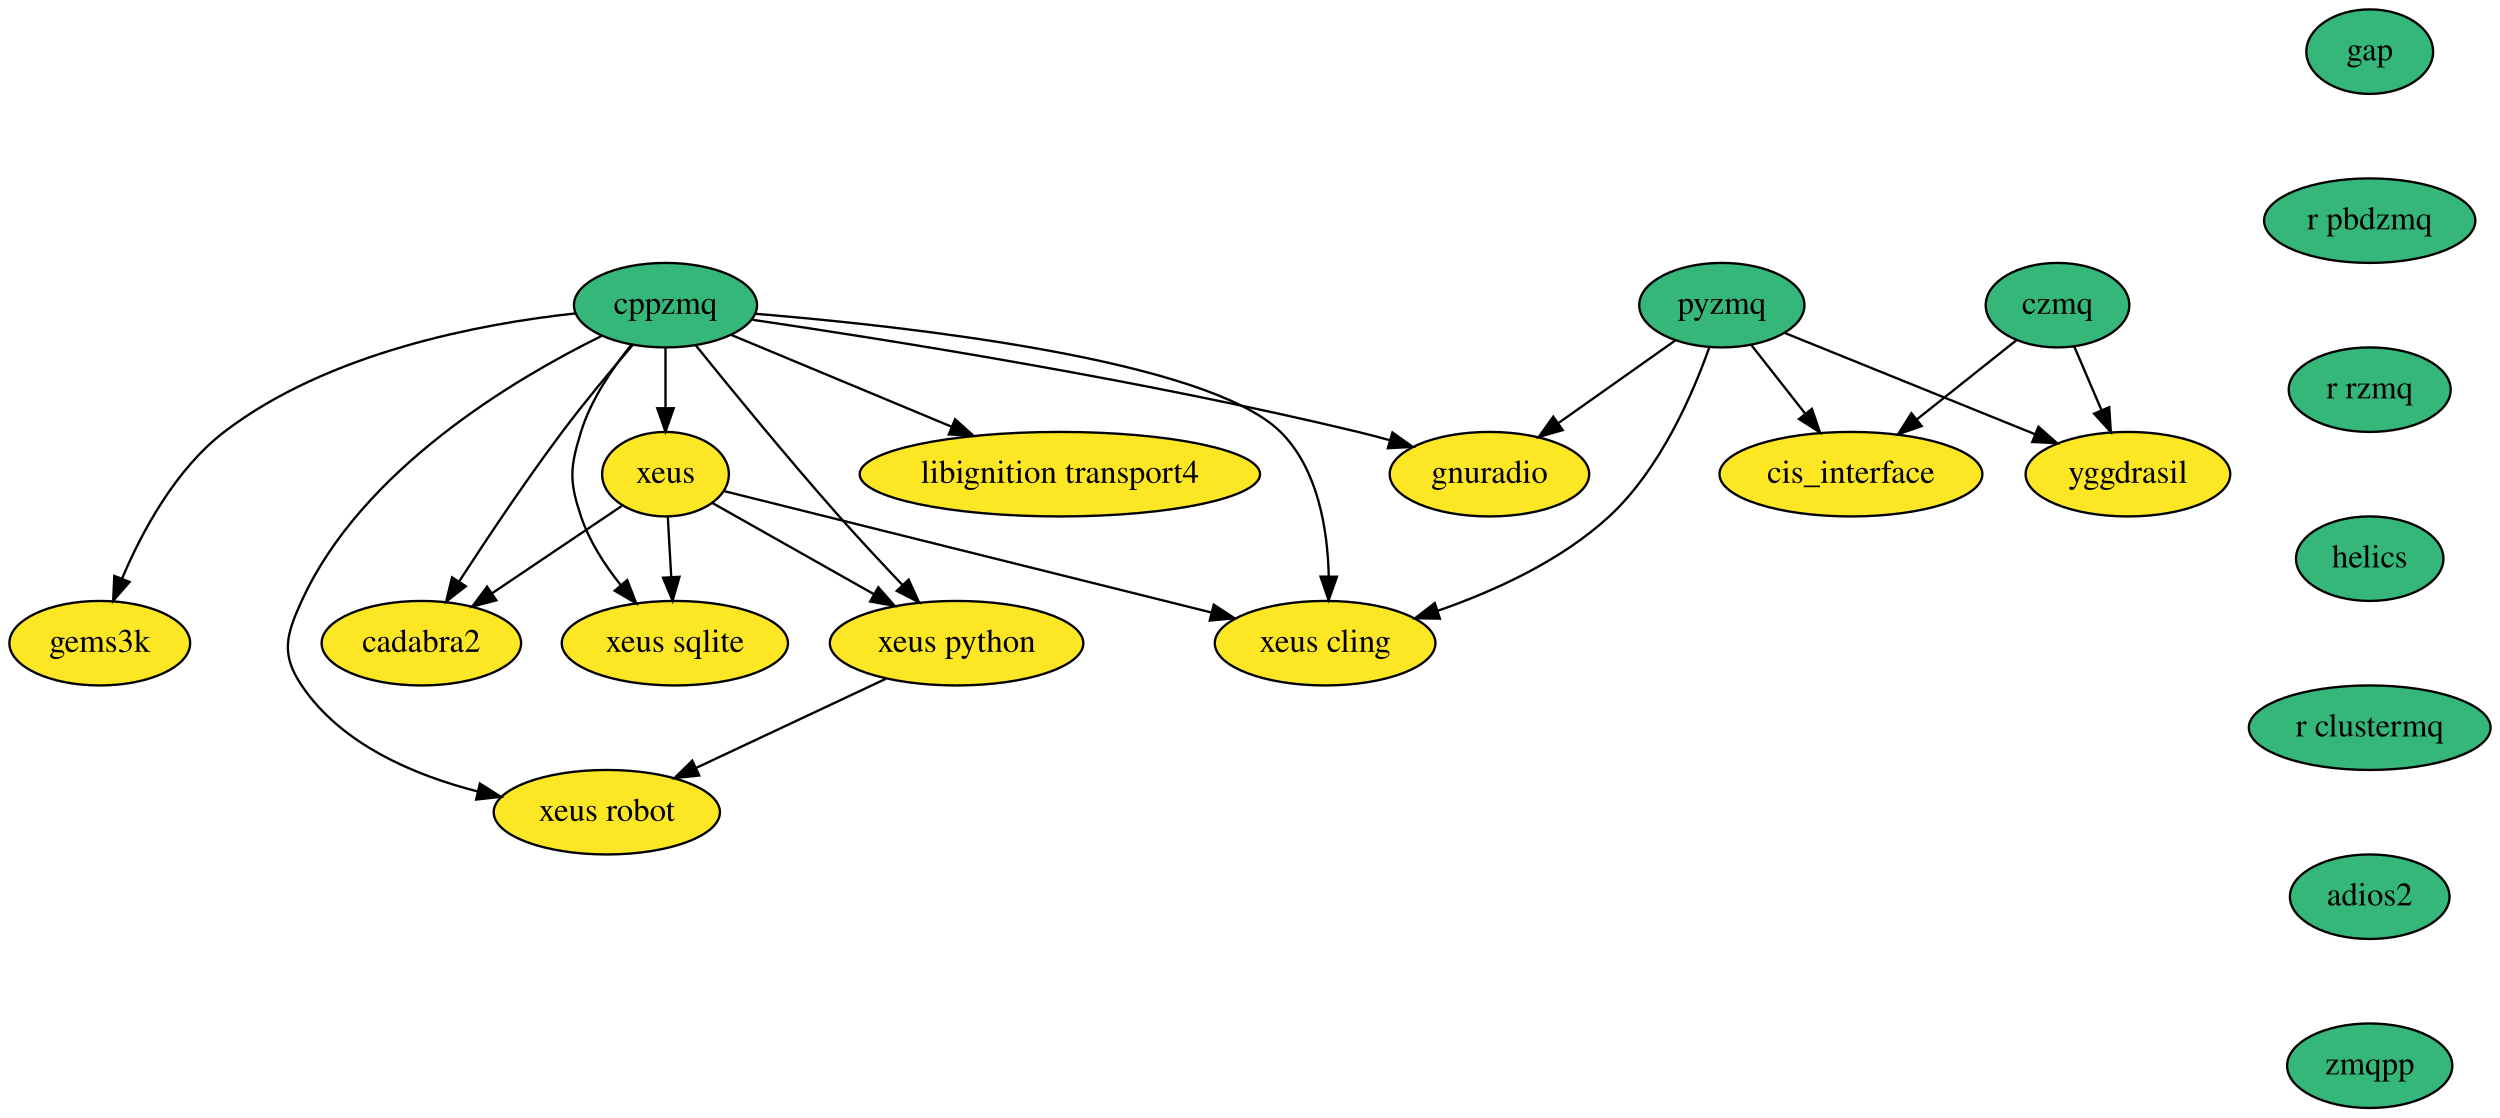
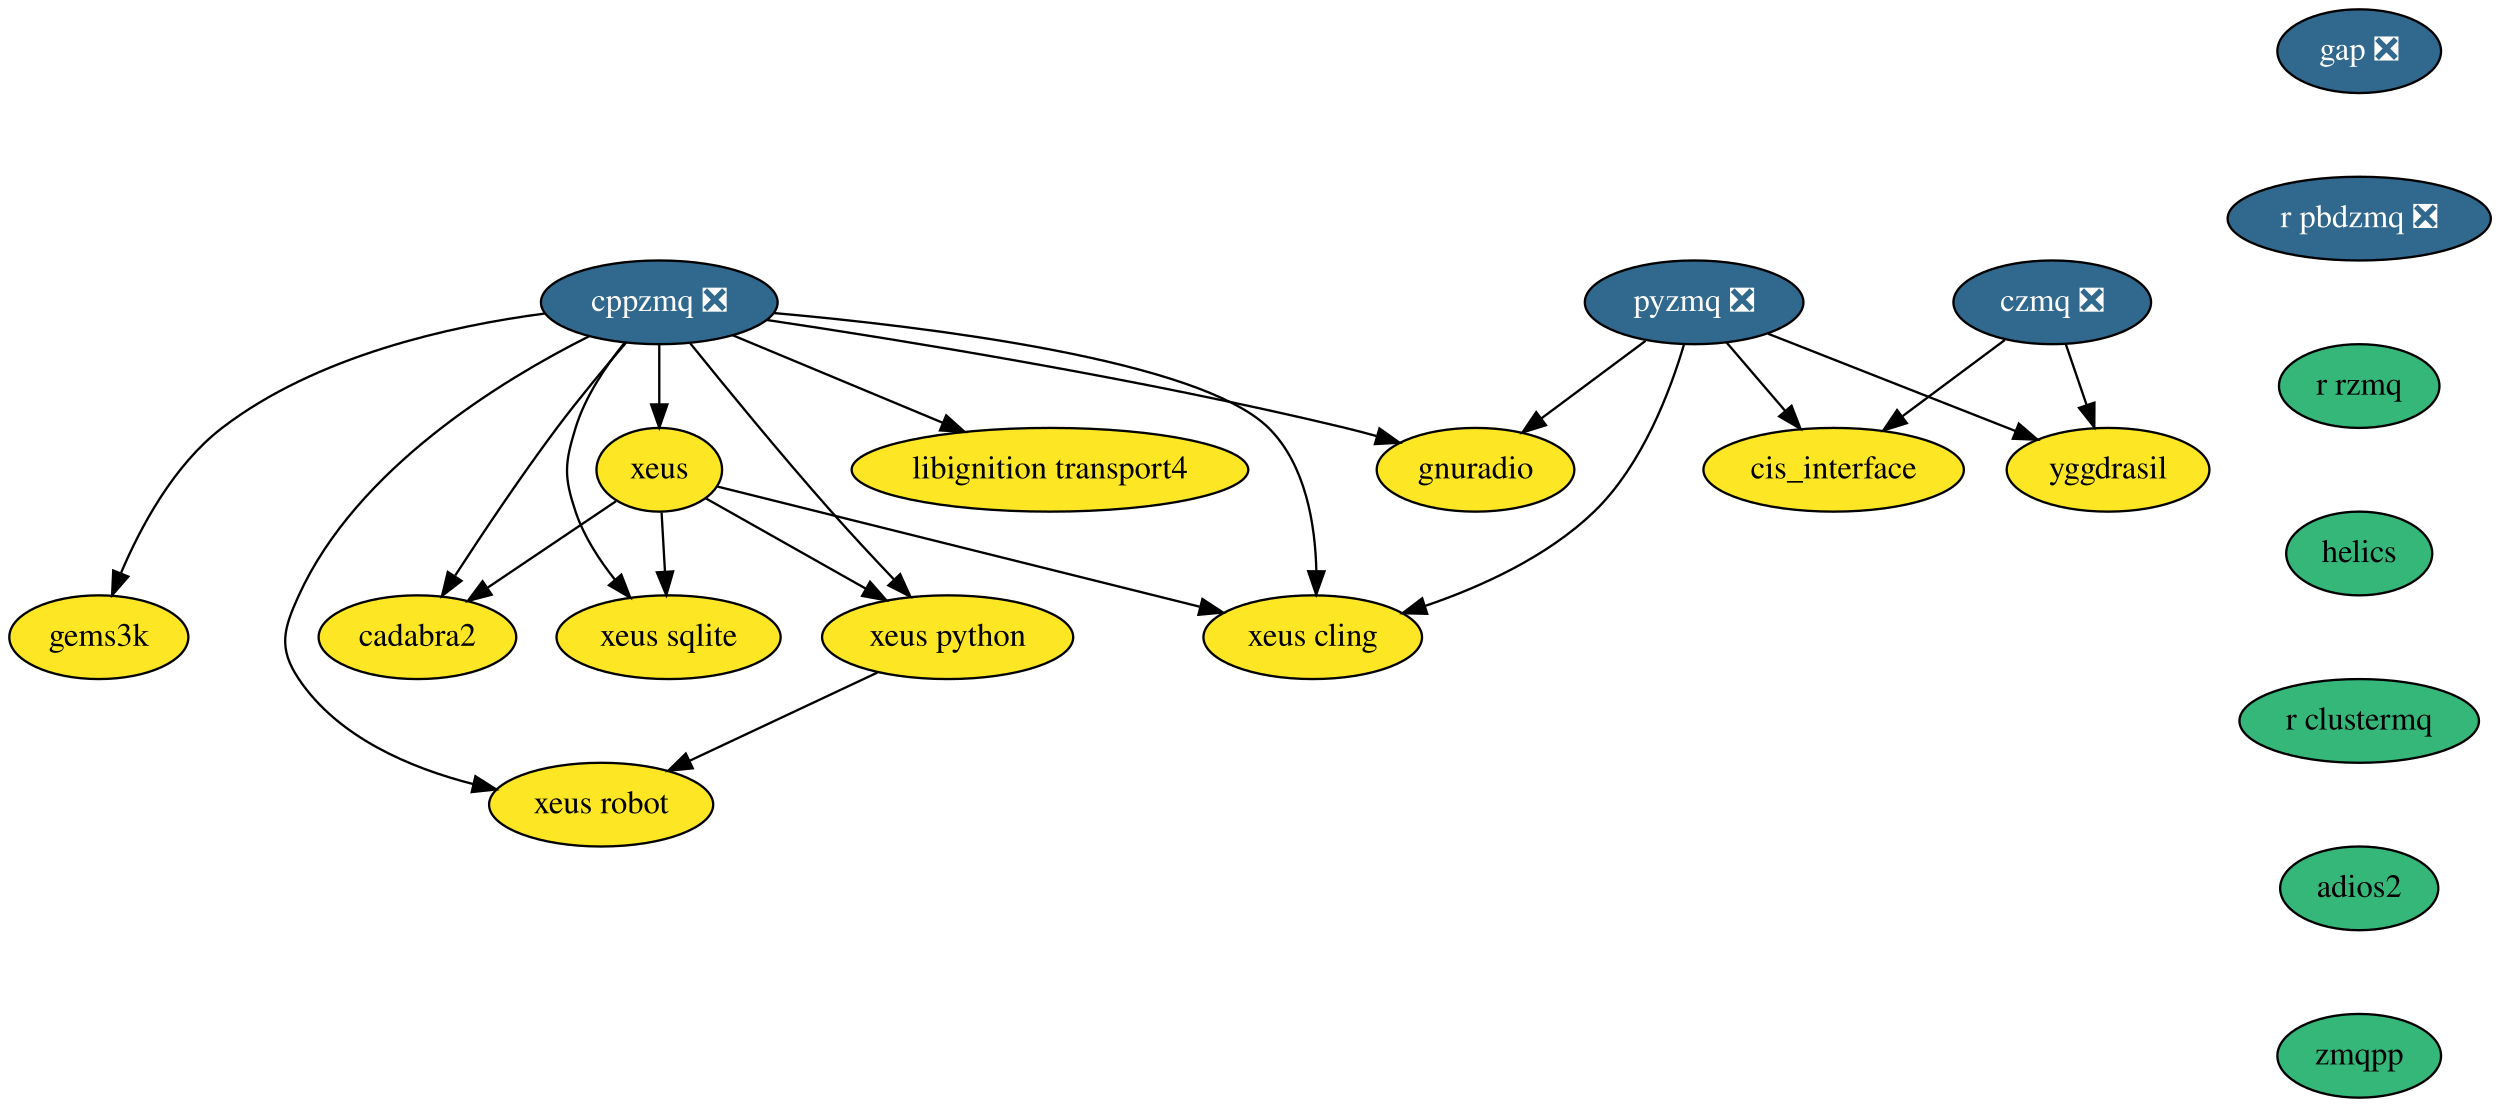
- <svg xmlns="http://www.w3.org/2000/svg" xmlns:xlink="http://www.w3.org/1999/xlink" width="1065pt" height="476pt" viewBox="0.00 0.00 1065.00 476.00">
+ <svg xmlns="http://www.w3.org/2000/svg" xmlns:xlink="http://www.w3.org/1999/xlink" width="1075pt" height="476pt" viewBox="0.00 0.00 1075.04 476.00">
  <g id="graph0" class="graph" transform="scale(1 1) rotate(0) translate(4 472)">
-     <polygon fill="white" stroke="transparent" points="-4,4 -4,-472 1061,-472 1061,4 -4,4" />
+     <polygon fill="white" stroke="transparent" points="-4,4 -4,-472 1071.04,-472 1071.04,4 -4,4" />
    <g id="node1" class="node">
      <g id="a_node1">
-         <a xlink:href="https://github.com/conda-forge/cppzmq-feedstock" xlink:title="cppzmq">
-           <ellipse fill="#35b779" stroke="black" cx="279.5" cy="-342" rx="39" ry="18" />
-           <text text-anchor="middle" x="279.5" y="-338.3" font-family="Times,serif" font-size="14.00">cppzmq</text>
+         <a xlink:href="https://github.com/conda-forge/cppzmq-feedstock/pull/30" xlink:title="cppzmq ❎">
+           <ellipse fill="#31688e" stroke="black" cx="279.5" cy="-342" rx="50.89" ry="18" />
+           <text text-anchor="middle" x="279.5" y="-338.3" font-family="Times,serif" font-size="14.00" fill="white">cppzmq ❎</text>
        </a>
      </g>
    </g>
    <g id="node2" class="node">
      <g id="a_node2">
        <a xlink:href="https://github.com/conda-forge/xeus-feedstock" xlink:title="xeus">
          <ellipse fill="#fde725" stroke="black" cx="279.5" cy="-270" rx="27" ry="18" />
          <text text-anchor="middle" x="279.5" y="-266.3" font-family="Times,serif" font-size="14.00">xeus</text>
        </a>
      </g>
    </g>
    <g id="edge1" class="edge">
      <path fill="none" stroke="black" d="M279.5,-323.7C279.5,-315.98 279.5,-306.71 279.5,-298.11" />
      <polygon fill="black" stroke="black" points="283,-298.1 279.5,-288.1 276,-298.1 283,-298.1" />
    </g>
    <g id="node3" class="node">
      <g id="a_node3">
        <a xlink:href="https://github.com/conda-forge/xeus-python-feedstock" xlink:title="xeus python">
          <ellipse fill="#fde725" stroke="black" cx="403.5" cy="-198" rx="54" ry="18" />
          <text text-anchor="middle" x="403.5" y="-194.3" font-family="Times,serif" font-size="14.00">xeus python</text>
        </a>
      </g>
    </g>
    <g id="edge2" class="edge">
-       <path fill="none" stroke="black" d="M292.31,-324.99C306.83,-306.98 331.38,-276.97 353.5,-252 362.06,-242.33 371.75,-231.95 380.3,-222.95" />
+       <path fill="none" stroke="black" d="M292.84,-324.34C307.42,-306.26 331.65,-276.67 353.5,-252 362.06,-242.33 371.75,-231.95 380.3,-222.95" />
      <polygon fill="black" stroke="black" points="383.08,-225.11 387.46,-215.46 378.02,-220.27 383.08,-225.11" />
    </g>
    <g id="node4" class="node">
      <g id="a_node4">
        <a xlink:href="https://github.com/conda-forge/xeus-cling-feedstock" xlink:title="xeus cling">
          <ellipse fill="#fde725" stroke="black" cx="560.5" cy="-198" rx="47" ry="18" />
          <text text-anchor="middle" x="560.5" y="-194.3" font-family="Times,serif" font-size="14.00">xeus cling</text>
        </a>
      </g>
    </g>
    <g id="edge3" class="edge">
-       <path fill="none" stroke="black" d="M317.8,-338.33C382.71,-333 510.37,-318.8 541.5,-288 557.52,-272.16 561.58,-246.35 562.05,-226.59" />
+       <path fill="none" stroke="black" d="M328.62,-337.4C395.97,-331.44 512.01,-317.17 541.5,-288 557.52,-272.16 561.58,-246.35 562.05,-226.59" />
      <polygon fill="black" stroke="black" points="565.55,-226.32 561.99,-216.34 558.55,-226.36 565.55,-226.32" />
    </g>
    <g id="node5" class="node">
      <g id="a_node5">
        <a xlink:href="https://github.com/conda-forge/libignition-transport4-feedstock" xlink:title="libignition transport4">
          <ellipse fill="#fde725" stroke="black" cx="447.5" cy="-270" rx="85.29" ry="18" />
          <text text-anchor="middle" x="447.5" y="-266.3" font-family="Times,serif" font-size="14.00">libignition transport4</text>
        </a>
      </g>
    </g>
    <g id="edge4" class="edge">
-       <path fill="none" stroke="black" d="M307.62,-329.28C333.16,-318.64 371.31,-302.75 401.32,-290.24" />
-       <polygon fill="black" stroke="black" points="402.87,-293.39 410.75,-286.31 400.18,-286.93 402.87,-293.39" />
+       <path fill="none" stroke="black" d="M311.1,-327.83C336.55,-317.23 372.68,-302.18 401.36,-290.22" />
+       <polygon fill="black" stroke="black" points="402.89,-293.38 410.78,-286.3 400.2,-286.92 402.89,-293.38" />
    </g>
    <g id="node6" class="node">
      <g id="a_node6">
        <a xlink:href="https://github.com/conda-forge/gnuradio-feedstock" xlink:title="gnuradio">
          <ellipse fill="#fde725" stroke="black" cx="630.5" cy="-270" rx="42.49" ry="18" />
          <text text-anchor="middle" x="630.5" y="-266.3" font-family="Times,serif" font-size="14.00">gnuradio</text>
        </a>
      </g>
    </g>
    <g id="edge5" class="edge">
-       <path fill="none" stroke="black" d="M316.58,-335.76C372.77,-327.51 482.68,-310.11 574.5,-288 578.9,-286.94 583.46,-285.74 587.99,-284.47" />
+       <path fill="none" stroke="black" d="M325.58,-334.43C383.93,-325.72 487.36,-308.98 574.5,-288 578.9,-286.94 583.46,-285.74 587.99,-284.47" />
      <polygon fill="black" stroke="black" points="589.18,-287.77 597.81,-281.63 587.23,-281.05 589.18,-287.77" />
    </g>
    <g id="node7" class="node">
      <g id="a_node7">
        <a xlink:href="https://github.com/conda-forge/cadabra2-feedstock" xlink:title="cadabra2">
          <ellipse fill="#fde725" stroke="black" cx="175.5" cy="-198" rx="42.49" ry="18" />
          <text text-anchor="middle" x="175.5" y="-194.3" font-family="Times,serif" font-size="14.00">cadabra2</text>
        </a>
      </g>
    </g>
    <g id="edge6" class="edge">
-       <path fill="none" stroke="black" d="M265.59,-325.1C256.71,-314.74 245.11,-300.82 235.5,-288 219.9,-267.17 203.46,-242.58 191.74,-224.53" />
+       <path fill="none" stroke="black" d="M265.19,-324.63C256.37,-314.33 244.97,-300.63 235.5,-288 219.9,-267.17 203.46,-242.58 191.74,-224.53" />
      <polygon fill="black" stroke="black" points="194.44,-222.25 186.08,-215.75 188.56,-226.05 194.44,-222.25" />
    </g>
    <g id="node8" class="node">
      <g id="a_node8">
        <a xlink:href="https://github.com/conda-forge/xeus-sqlite-feedstock" xlink:title="xeus sqlite">
          <ellipse fill="#fde725" stroke="black" cx="283.5" cy="-198" rx="48.19" ry="18" />
          <text text-anchor="middle" x="283.5" y="-194.3" font-family="Times,serif" font-size="14.00">xeus sqlite</text>
        </a>
      </g>
    </g>
    <g id="edge7" class="edge">
-       <path fill="none" stroke="black" d="M265.01,-325.17C256.97,-315.27 247.75,-301.82 243.5,-288 238.8,-272.71 238.42,-267.17 243.5,-252 247.05,-241.4 253.66,-231.22 260.49,-222.67" />
+       <path fill="none" stroke="black" d="M264.64,-324.71C256.68,-314.86 247.68,-301.61 243.5,-288 238.8,-272.71 238.42,-267.17 243.5,-252 247.05,-241.4 253.66,-231.22 260.49,-222.67" />
      <polygon fill="black" stroke="black" points="263.19,-224.89 267.02,-215.01 257.87,-220.35 263.19,-224.89" />
    </g>
    <g id="node9" class="node">
      <g id="a_node9">
        <a xlink:href="https://github.com/conda-forge/gems3k-feedstock" xlink:title="gems3k">
          <ellipse fill="#fde725" stroke="black" cx="38.5" cy="-198" rx="38.5" ry="18" />
          <text text-anchor="middle" x="38.5" y="-194.3" font-family="Times,serif" font-size="14.00">gems3k</text>
        </a>
      </g>
    </g>
    <g id="edge8" class="edge">
-       <path fill="none" stroke="black" d="M241.21,-338.5C200.37,-334.08 135.63,-321.84 91.5,-288 70.75,-272.08 56.47,-245.53 48.01,-225.56" />
+       <path fill="none" stroke="black" d="M230.26,-337.19C189.47,-331.83 131.86,-318.96 91.5,-288 70.75,-272.08 56.47,-245.53 48.01,-225.56" />
      <polygon fill="black" stroke="black" points="51.18,-224.07 44.21,-216.08 44.68,-226.67 51.18,-224.07" />
    </g>
    <g id="node10" class="node">
      <g id="a_node10">
        <a xlink:href="https://github.com/conda-forge/xeus-robot-feedstock" xlink:title="xeus robot">
          <ellipse fill="#fde725" stroke="black" cx="254.5" cy="-126" rx="48.19" ry="18" />
          <text text-anchor="middle" x="254.5" y="-122.3" font-family="Times,serif" font-size="14.00">xeus robot</text>
        </a>
      </g>
    </g>
    <g id="edge9" class="edge">
-       <path fill="none" stroke="black" d="M252.22,-328.85C215,-310.55 150.05,-271.98 124.5,-216 117.86,-201.44 115.57,-193.28 124.5,-180 141.27,-155.05 172.06,-141.84 199.47,-134.85" />
+       <path fill="none" stroke="black" d="M249.34,-327.42C211.74,-308.58 149.4,-270.57 124.5,-216 117.86,-201.44 115.57,-193.28 124.5,-180 141.27,-155.05 172.06,-141.84 199.47,-134.85" />
      <polygon fill="black" stroke="black" points="200.43,-138.21 209.38,-132.54 198.85,-131.4 200.43,-138.21" />
    </g>
    <g id="edge10" class="edge">
      <path fill="none" stroke="black" d="M299.42,-257.75C317.96,-247.29 345.98,-231.47 368.29,-218.88" />
      <polygon fill="black" stroke="black" points="370.15,-221.84 377.14,-213.88 366.71,-215.75 370.15,-221.84" />
    </g>
    <g id="edge11" class="edge">
      <path fill="none" stroke="black" d="M304.44,-262.79C350.91,-251.21 451.5,-226.15 511.85,-211.12" />
      <polygon fill="black" stroke="black" points="513.05,-214.43 521.9,-208.62 511.35,-207.64 513.05,-214.43" />
    </g>
    <g id="edge12" class="edge">
      <path fill="none" stroke="black" d="M260.91,-256.49C245.54,-246.14 223.43,-231.26 205.56,-219.23" />
      <polygon fill="black" stroke="black" points="207.42,-216.27 197.17,-213.59 203.51,-222.07 207.42,-216.27" />
    </g>
    <g id="edge13" class="edge">
      <path fill="none" stroke="black" d="M280.49,-251.7C280.93,-243.98 281.46,-234.71 281.95,-226.11" />
      <polygon fill="black" stroke="black" points="285.45,-226.29 282.52,-216.1 278.46,-225.89 285.45,-226.29" />
    </g>
    <g id="edge14" class="edge">
      <path fill="none" stroke="black" d="M373.35,-182.83C350.05,-171.89 317.65,-156.67 292.56,-144.88" />
      <polygon fill="black" stroke="black" points="293.88,-141.63 283.34,-140.55 290.9,-147.97 293.88,-141.63" />
    </g>
    <g id="node11" class="node">
      <g id="a_node11">
-         <a xlink:href="https://github.com/conda-forge/gap-feedstock" xlink:title="gap">
-           <ellipse fill="#35b779" stroke="black" cx="1005.5" cy="-450" rx="27" ry="18" />
-           <text text-anchor="middle" x="1005.5" y="-446.3" font-family="Times,serif" font-size="14.00">gap</text>
+         <a xlink:href="https://github.com/conda-forge/gap-feedstock/pull/43" xlink:title="gap ❎">
+           <ellipse fill="#31688e" stroke="black" cx="1010.5" cy="-450" rx="35.19" ry="18" />
+           <text text-anchor="middle" x="1010.5" y="-446.3" font-family="Times,serif" font-size="14.00" fill="white">gap ❎</text>
        </a>
      </g>
    </g>
    <g id="node12" class="node">
      <g id="a_node12">
-         <a xlink:href="https://github.com/conda-forge/r-pbdzmq-feedstock" xlink:title="r pbdzmq">
-           <ellipse fill="#35b779" stroke="black" cx="1005.5" cy="-378" rx="45" ry="18" />
-           <text text-anchor="middle" x="1005.5" y="-374.3" font-family="Times,serif" font-size="14.00">r pbdzmq</text>
+         <a xlink:href="https://github.com/conda-forge/r-pbdzmq-feedstock/pull/15" xlink:title="r pbdzmq ❎">
+           <ellipse fill="#31688e" stroke="black" cx="1010.5" cy="-378" rx="56.59" ry="18" />
+           <text text-anchor="middle" x="1010.5" y="-374.3" font-family="Times,serif" font-size="14.00" fill="white">r pbdzmq ❎</text>
        </a>
      </g>
    </g>
    <g id="node16" class="node">
      <g id="a_node16">
        <a xlink:href="https://github.com/conda-forge/r-rzmq-feedstock" xlink:title="r rzmq">
-           <ellipse fill="#35b779" stroke="black" cx="1005.5" cy="-306" rx="34.5" ry="18" />
-           <text text-anchor="middle" x="1005.5" y="-302.3" font-family="Times,serif" font-size="14.00">r rzmq</text>
+           <ellipse fill="#35b779" stroke="black" cx="1010.5" cy="-306" rx="34.5" ry="18" />
+           <text text-anchor="middle" x="1010.5" y="-302.3" font-family="Times,serif" font-size="14.00">r rzmq</text>
        </a>
      </g>
    </g>
    <g id="node13" class="node">
      <g id="a_node13">
-         <a xlink:href="https://github.com/conda-forge/pyzmq-feedstock" xlink:title="pyzmq">
-           <ellipse fill="#35b779" stroke="black" cx="729.5" cy="-342" rx="35.19" ry="18" />
-           <text text-anchor="middle" x="729.5" y="-338.3" font-family="Times,serif" font-size="14.00">pyzmq</text>
+         <a xlink:href="https://github.com/conda-forge/pyzmq-feedstock/pull/60" xlink:title="pyzmq ❎">
+           <ellipse fill="#31688e" stroke="black" cx="724.5" cy="-342" rx="47" ry="18" />
+           <text text-anchor="middle" x="724.5" y="-338.3" font-family="Times,serif" font-size="14.00" fill="white">pyzmq ❎</text>
        </a>
      </g>
    </g>
    <g id="edge16" class="edge">
-       <path fill="none" stroke="black" d="M724.2,-324.12C717.25,-304.45 703.32,-272.1 681.5,-252 660.97,-233.08 632.61,-220.17 608.5,-211.83" />
-       <polygon fill="black" stroke="black" points="609.4,-208.45 598.81,-208.64 607.21,-215.1 609.4,-208.45" />
+       <path fill="none" stroke="black" d="M720.11,-323.77C714.29,-304.08 702.26,-272 681.5,-252 661.4,-232.63 633.05,-219.7 608.85,-211.46" />
+       <polygon fill="black" stroke="black" points="609.71,-208.06 599.12,-208.32 607.56,-214.72 609.71,-208.06" />
    </g>
    <g id="edge17" class="edge">
-       <path fill="none" stroke="black" d="M709.47,-326.83C695.26,-316.79 675.96,-303.15 660,-291.86" />
-       <polygon fill="black" stroke="black" points="661.72,-288.78 651.53,-285.87 657.67,-294.5 661.72,-288.78" />
+       <path fill="none" stroke="black" d="M703.64,-325.46C690.44,-315.63 673.2,-302.8 658.77,-292.06" />
+       <polygon fill="black" stroke="black" points="660.77,-289.18 650.66,-286.01 656.59,-294.79 660.77,-289.18" />
    </g>
    <g id="node14" class="node">
      <g id="a_node14">
        <a xlink:href="https://github.com/conda-forge/cis_interface-feedstock" xlink:title="cis_interface">
          <ellipse fill="#fde725" stroke="black" cx="784.5" cy="-270" rx="56" ry="18" />
          <text text-anchor="middle" x="784.5" y="-266.3" font-family="Times,serif" font-size="14.00">cis_interface</text>
        </a>
      </g>
    </g>
    <g id="edge18" class="edge">
-       <path fill="none" stroke="black" d="M741.98,-325.12C748.81,-316.42 757.43,-305.45 765.12,-295.66" />
-       <polygon fill="black" stroke="black" points="767.88,-297.82 771.3,-287.8 762.37,-293.5 767.88,-297.82" />
+       <path fill="none" stroke="black" d="M738.42,-324.76C745.88,-316.06 755.23,-305.15 763.56,-295.43" />
+       <polygon fill="black" stroke="black" points="766.39,-297.5 770.24,-287.63 761.08,-292.95 766.39,-297.5" />
    </g>
    <g id="node15" class="node">
      <g id="a_node15">
        <a xlink:href="https://github.com/conda-forge/yggdrasil-feedstock" xlink:title="yggdrasil">
          <ellipse fill="#fde725" stroke="black" cx="902.5" cy="-270" rx="43.59" ry="18" />
          <text text-anchor="middle" x="902.5" y="-266.3" font-family="Times,serif" font-size="14.00">yggdrasil</text>
        </a>
      </g>
    </g>
    <g id="edge19" class="edge">
-       <path fill="none" stroke="black" d="M756.15,-330.22C784.71,-318.66 830.33,-300.2 863.04,-286.97" />
-       <polygon fill="black" stroke="black" points="864.37,-290.21 872.32,-283.21 861.74,-283.72 864.37,-290.21" />
+       <path fill="none" stroke="black" d="M756.32,-328.49C786.05,-316.8 830.53,-299.3 862.61,-286.69" />
+       <polygon fill="black" stroke="black" points="864.12,-289.86 872.14,-282.94 861.55,-283.34 864.12,-289.86" />
    </g>
    <g id="node17" class="node">
      <g id="a_node17">
        <a xlink:href="https://github.com/conda-forge/helics-feedstock" xlink:title="helics">
-           <ellipse fill="#35b779" stroke="black" cx="1005.5" cy="-234" rx="31.4" ry="18" />
-           <text text-anchor="middle" x="1005.5" y="-230.3" font-family="Times,serif" font-size="14.00">helics</text>
+           <ellipse fill="#35b779" stroke="black" cx="1010.5" cy="-234" rx="31.4" ry="18" />
+           <text text-anchor="middle" x="1010.5" y="-230.3" font-family="Times,serif" font-size="14.00">helics</text>
        </a>
      </g>
    </g>
    <g id="node19" class="node">
      <g id="a_node19">
        <a xlink:href="https://github.com/conda-forge/r-clustermq-feedstock" xlink:title="r clustermq">
-           <ellipse fill="#35b779" stroke="black" cx="1005.5" cy="-162" rx="51.5" ry="18" />
-           <text text-anchor="middle" x="1005.5" y="-158.3" font-family="Times,serif" font-size="14.00">r clustermq</text>
+           <ellipse fill="#35b779" stroke="black" cx="1010.5" cy="-162" rx="51.5" ry="18" />
+           <text text-anchor="middle" x="1010.5" y="-158.3" font-family="Times,serif" font-size="14.00">r clustermq</text>
        </a>
      </g>
    </g>
    <g id="node18" class="node">
      <g id="a_node18">
-         <a xlink:href="https://github.com/conda-forge/czmq-feedstock" xlink:title="czmq">
-           <ellipse fill="#35b779" stroke="black" cx="872.5" cy="-342" rx="30.59" ry="18" />
-           <text text-anchor="middle" x="872.5" y="-338.3" font-family="Times,serif" font-size="14.00">czmq</text>
+         <a xlink:href="https://github.com/conda-forge/czmq-feedstock/pull/13" xlink:title="czmq ❎">
+           <ellipse fill="#31688e" stroke="black" cx="878.5" cy="-342" rx="42.49" ry="18" />
+           <text text-anchor="middle" x="878.5" y="-338.3" font-family="Times,serif" font-size="14.00" fill="white">czmq ❎</text>
        </a>
      </g>
    </g>
    <g id="edge22" class="edge">
-       <path fill="none" stroke="black" d="M855.11,-327.17C842.97,-317.51 826.5,-304.41 812.51,-293.28" />
-       <polygon fill="black" stroke="black" points="814.63,-290.49 804.62,-287.01 810.27,-295.97 814.63,-290.49" />
+       <path fill="none" stroke="black" d="M858.1,-325.81C845.19,-316.2 828.29,-303.61 813.94,-292.92" />
+       <polygon fill="black" stroke="black" points="815.95,-290.05 805.84,-286.89 811.77,-295.67 815.95,-290.05" />
    </g>
    <g id="edge23" class="edge">
-       <path fill="none" stroke="black" d="M879.61,-324.41C883.07,-316.34 887.32,-306.43 891.21,-297.35" />
-       <polygon fill="black" stroke="black" points="894.51,-298.53 895.23,-287.96 888.08,-295.77 894.51,-298.53" />
+       <path fill="none" stroke="black" d="M884.31,-324.05C887.01,-316.18 890.29,-306.62 893.31,-297.79" />
+       <polygon fill="black" stroke="black" points="896.64,-298.87 896.58,-288.28 890.02,-296.6 896.64,-298.87" />
    </g>
    <g id="node20" class="node">
      <g id="a_node20">
        <a xlink:href="https://github.com/conda-forge/adios2-feedstock" xlink:title="adios2">
-           <ellipse fill="#35b779" stroke="black" cx="1005.5" cy="-90" rx="34" ry="18" />
-           <text text-anchor="middle" x="1005.5" y="-86.3" font-family="Times,serif" font-size="14.00">adios2</text>
+           <ellipse fill="#35b779" stroke="black" cx="1010.5" cy="-90" rx="34" ry="18" />
+           <text text-anchor="middle" x="1010.5" y="-86.3" font-family="Times,serif" font-size="14.00">adios2</text>
        </a>
      </g>
    </g>
    <g id="node21" class="node">
      <g id="a_node21">
        <a xlink:href="https://github.com/conda-forge/zmqpp-feedstock" xlink:title="zmqpp">
-           <ellipse fill="#35b779" stroke="black" cx="1005.5" cy="-18" rx="35.19" ry="18" />
-           <text text-anchor="middle" x="1005.5" y="-14.3" font-family="Times,serif" font-size="14.00">zmqpp</text>
+           <ellipse fill="#35b779" stroke="black" cx="1010.5" cy="-18" rx="35.19" ry="18" />
+           <text text-anchor="middle" x="1010.5" y="-14.3" font-family="Times,serif" font-size="14.00">zmqpp</text>
        </a>
      </g>
    </g>
  </g>
</svg>
